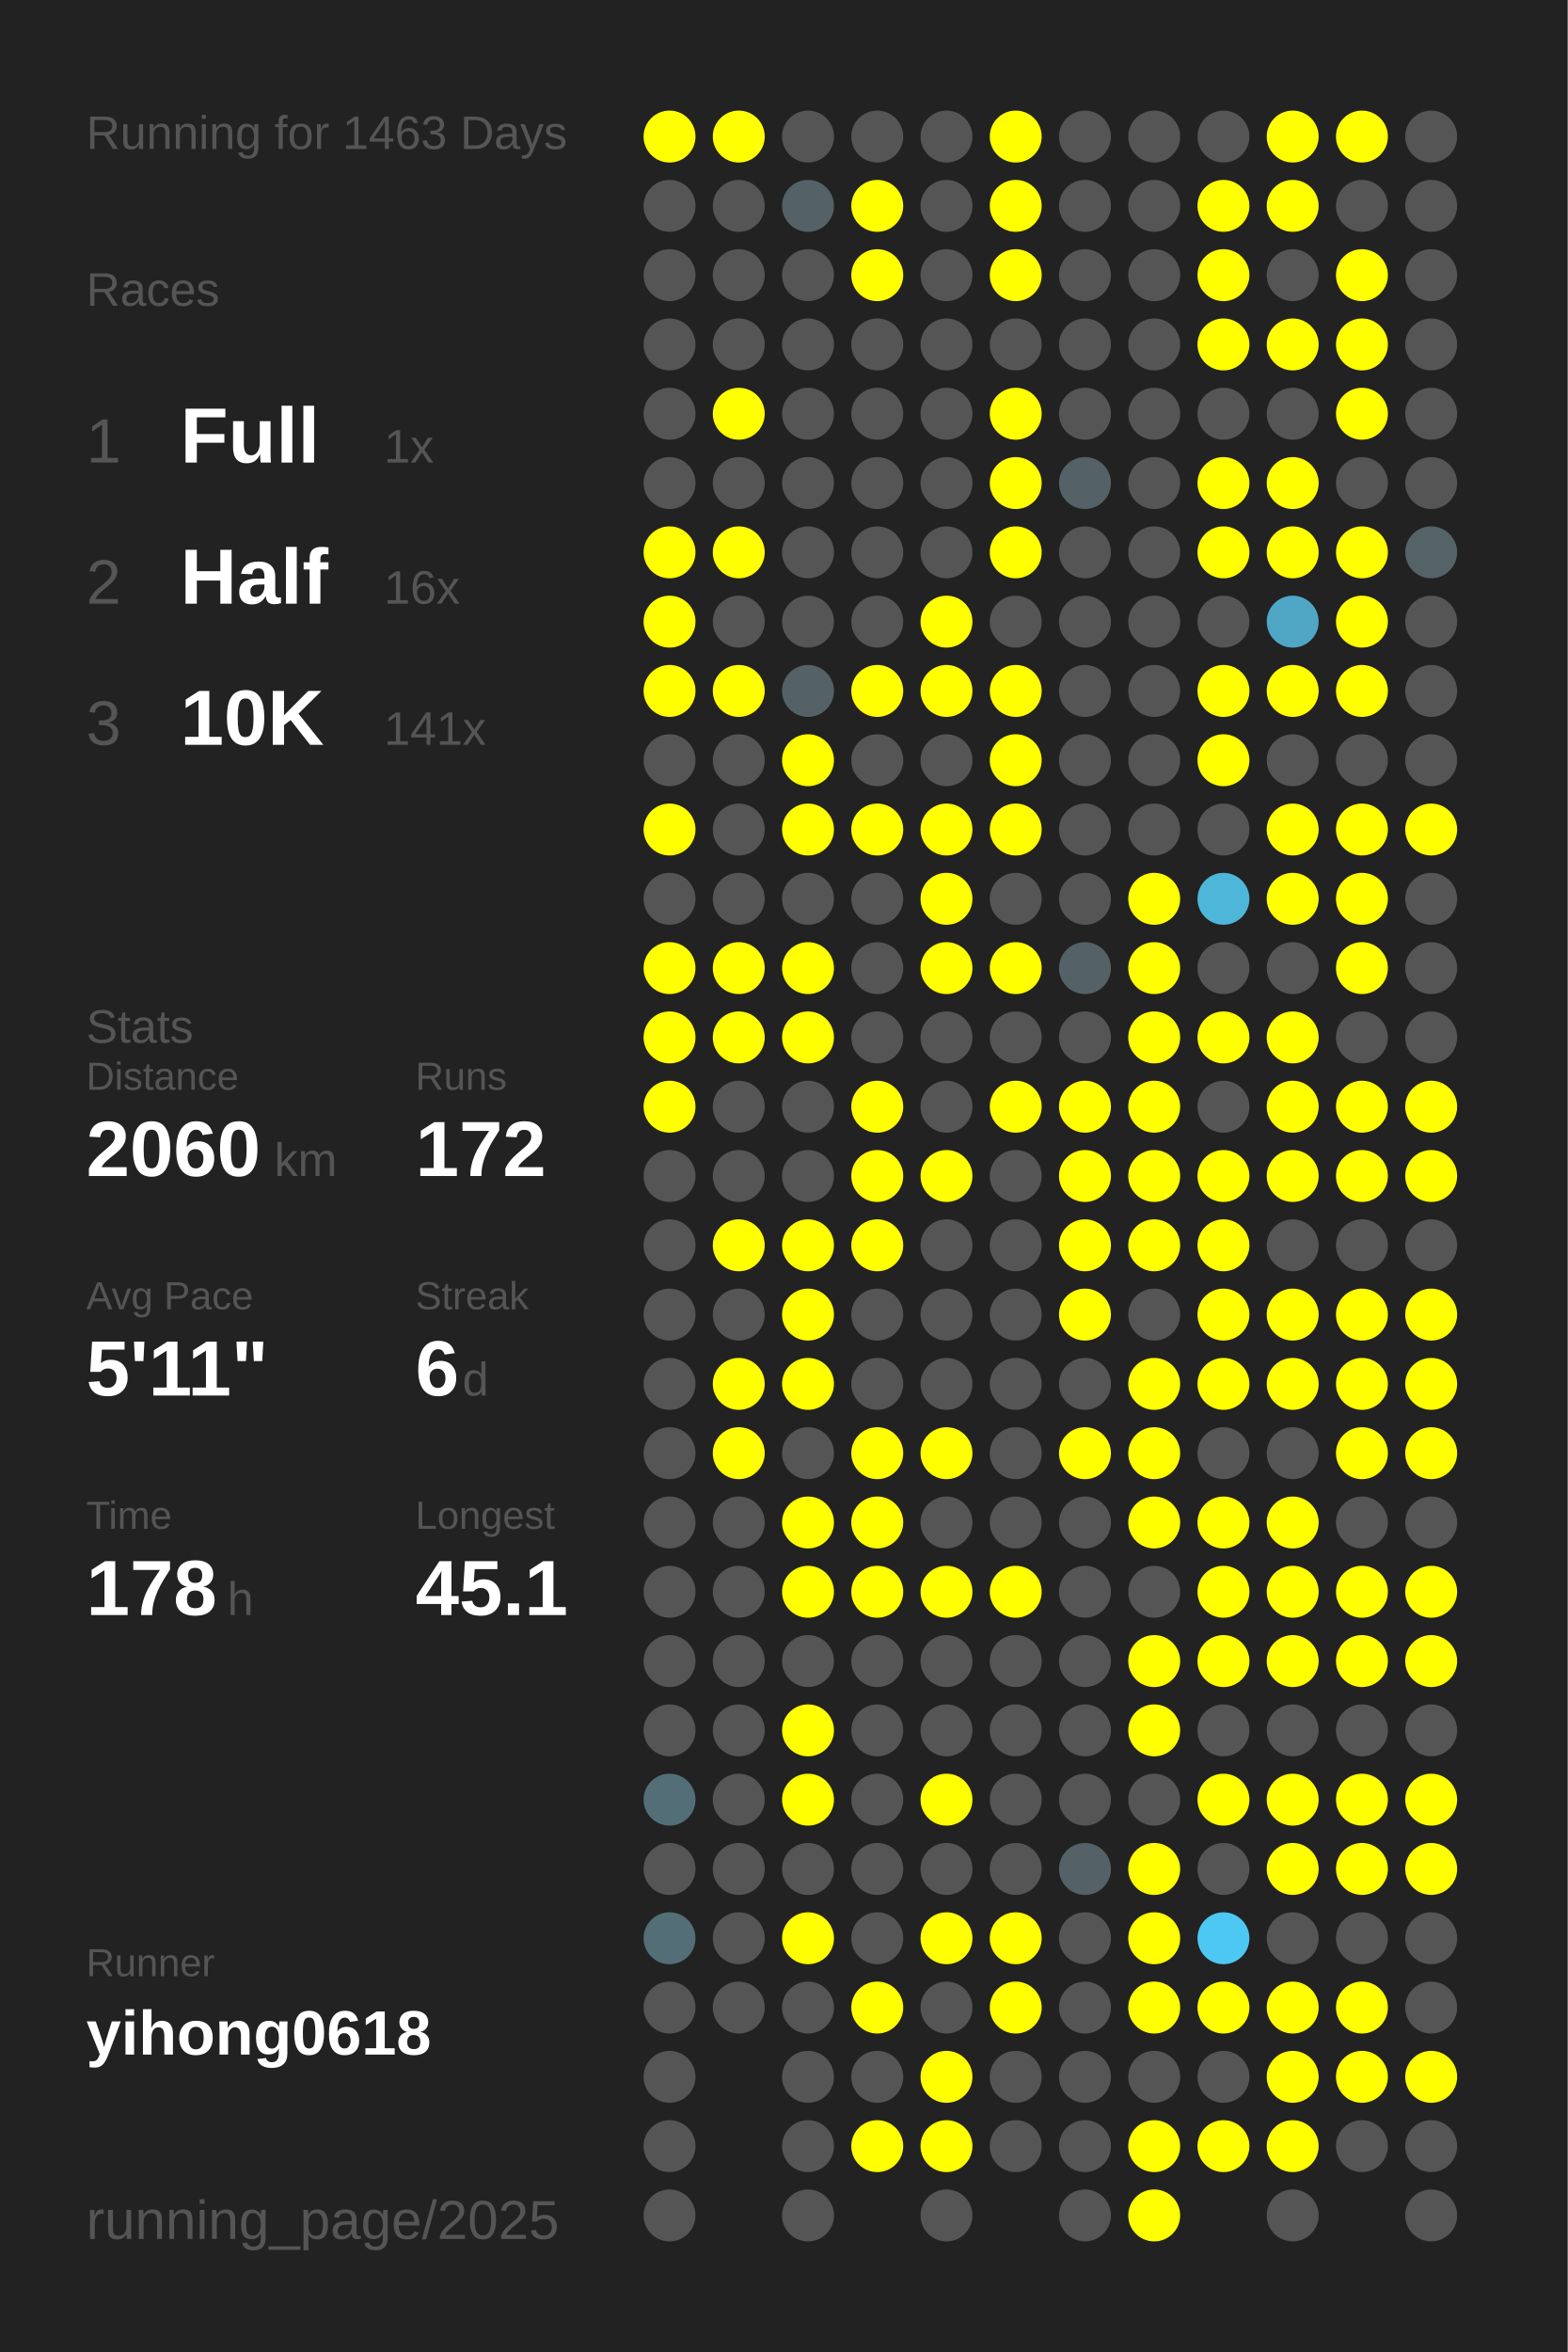
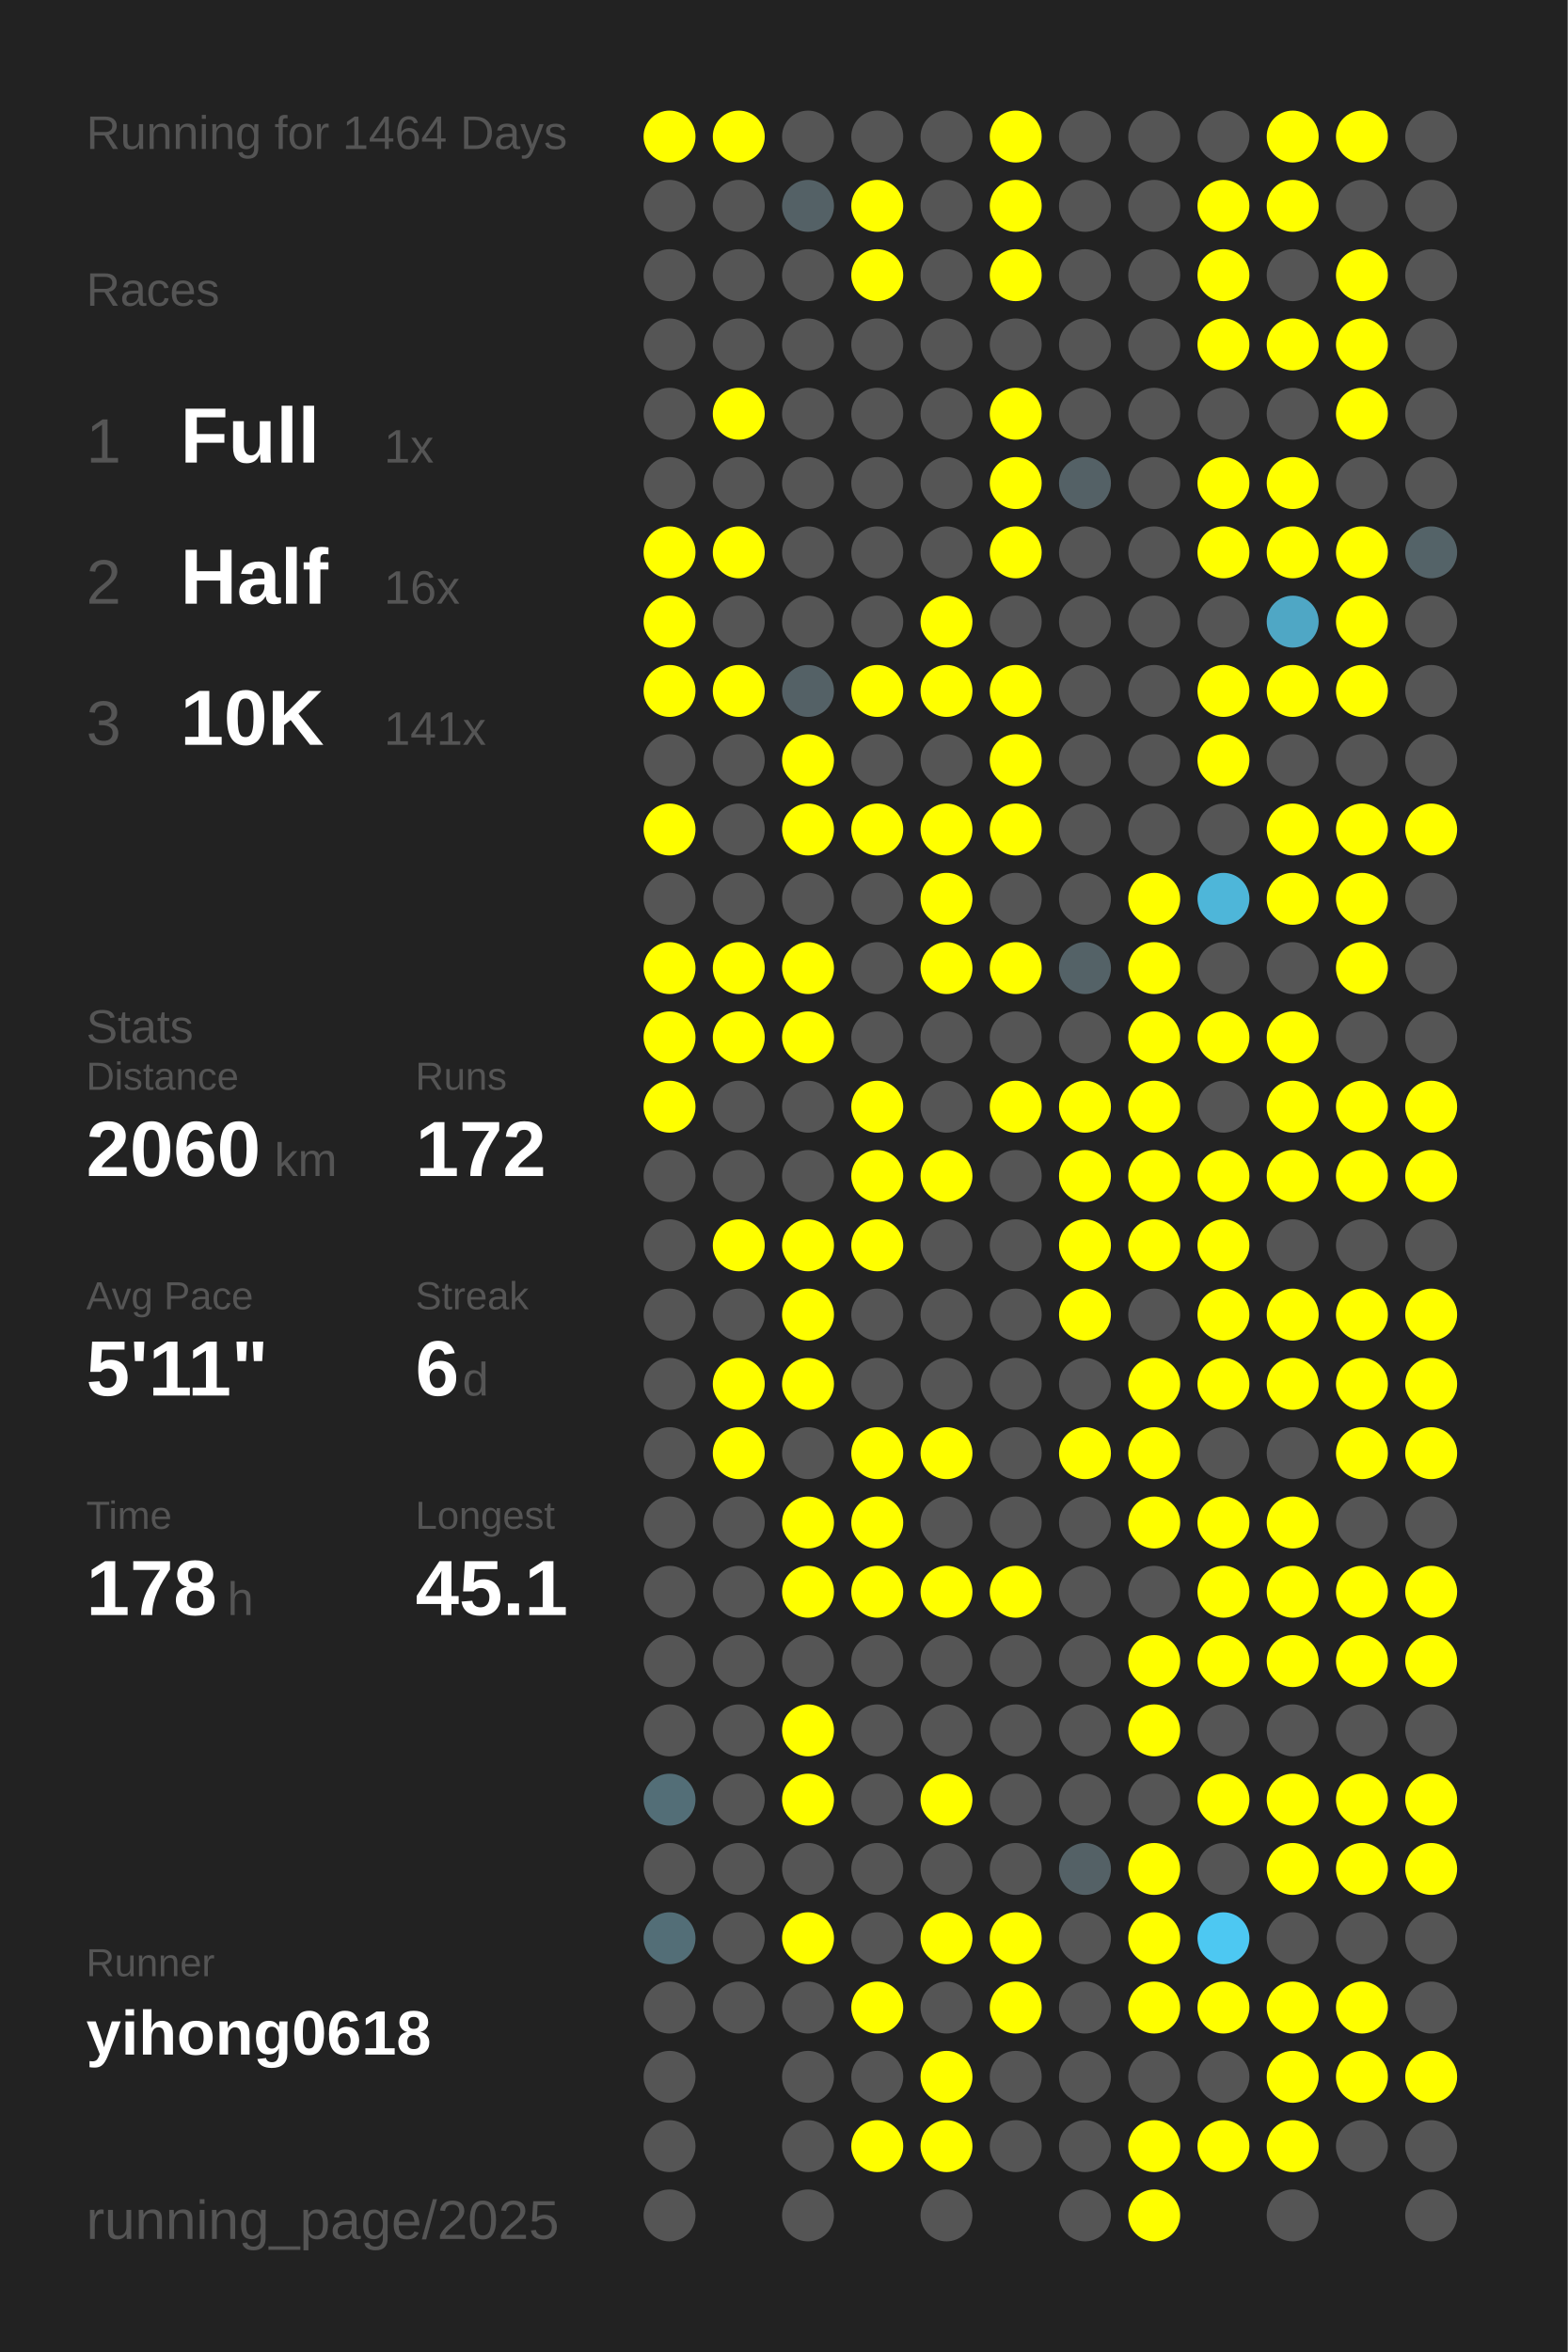
<svg xmlns="http://www.w3.org/2000/svg" baseProfile="full" height="300mm" version="1.1" viewBox="0,0,200,300" width="200mm">
  <defs />
  <rect fill="#222222" height="300" width="200" x="0" y="0" />
-   <text fill="#555555" style="font-size:6px; font-family:Arial;" x="11" y="19">Running for 1463 Days</text>
+   <text fill="#555555" style="font-size:6px; font-family:Arial;" x="11" y="19">Running for 1464 Days</text>
  <text fill="#555555" style="font-size:6px; font-family:Arial;" x="11" y="39">Races</text>
  <text fill="#555555" style="font-size:8px; font-family:Arial;" x="11" y="59">1</text>
  <text fill="#FFFFFF" style="font-size:10px; font-family:Arial; font-weight:bold;" x="23" y="59">Full</text>
  <text fill="#555555" style="font-size:6px; font-family:Arial;" x="49" y="59">1x</text>
  <text fill="#555555" style="font-size:8px; font-family:Arial;" x="11" y="77">2</text>
  <text fill="#FFFFFF" style="font-size:10px; font-family:Arial; font-weight:bold;" x="23" y="77">Half</text>
  <text fill="#555555" style="font-size:6px; font-family:Arial;" x="49" y="77">16x</text>
  <text fill="#555555" style="font-size:8px; font-family:Arial;" x="11" y="95">3</text>
  <text fill="#FFFFFF" style="font-size:10px; font-family:Arial; font-weight:bold;" x="23" y="95">10K</text>
  <text fill="#555555" style="font-size:6px; font-family:Arial;" x="49" y="95">141x</text>
  <text fill="#555555" style="font-size:6px; font-family:Arial;" x="11" y="133">Stats</text>
  <text fill="#555555" style="font-size:5px; font-family:Arial;" x="11" y="139">Distance</text>
  <text fill="#FFFFFF" style="font-size:10px; font-family:Arial; font-weight:bold;" x="11" y="150">2060</text>
  <text fill="#555555" style="font-size:6px; font-family:Arial;" x="35" y="150">km</text>
  <text fill="#555555" style="font-size:5px; font-family:Arial;" x="53" y="139">Runs</text>
  <text fill="#FFFFFF" style="font-size:10px; font-family:Arial; font-weight:bold;" x="53" y="150">172</text>
  <text fill="#555555" style="font-size:5px; font-family:Arial;" x="11" y="167">Avg Pace</text>
  <text fill="#FFFFFF" style="font-size:10px; font-family:Arial; font-weight:bold;" x="11" y="178">5'11"</text>
  <text fill="#555555" style="font-size:5px; font-family:Arial;" x="53" y="167">Streak</text>
  <text fill="#FFFFFF" style="font-size:10px; font-family:Arial; font-weight:bold;" x="53" y="178">6</text>
  <text fill="#555555" style="font-size:6px; font-family:Arial;" x="59" y="178">d</text>
  <text fill="#555555" style="font-size:5px; font-family:Arial;" x="11" y="195">Time</text>
  <text fill="#FFFFFF" style="font-size:10px; font-family:Arial; font-weight:bold;" x="11" y="206">178</text>
  <text fill="#555555" style="font-size:6px; font-family:Arial;" x="29" y="206">h</text>
  <text fill="#555555" style="font-size:5px; font-family:Arial;" x="53" y="195">Longest</text>
  <text fill="#FFFFFF" style="font-size:10px; font-family:Arial; font-weight:bold;" x="53" y="206">45.1</text>
  <text fill="#555555" style="font-size:5px; font-family:Arial;" x="11" y="252.065">Runner</text>
  <text fill="#FFFFFF" style="font-size:8px; font-family:Arial; font-weight:bold;" x="11" y="262.065">yihong0618</text>
  <text fill="#555555" style="font-size:7px; font-family:Arial;" x="11" y="285.581">running_page/2025</text>
  <circle cx="85.417" cy="17.419" fill="#FFFF00" r="3.312" />
  <circle cx="85.417" cy="26.258" fill="#555555" r="3.312" />
  <circle cx="85.417" cy="35.097" fill="#555555" r="3.312" />
  <circle cx="85.417" cy="43.935" fill="#555555" r="3.312" />
  <circle cx="85.417" cy="52.774" fill="#555555" r="3.312" />
  <circle cx="85.417" cy="61.613" fill="#555555" r="3.312" />
  <circle cx="85.417" cy="70.452" fill="#FFFF00" r="3.312" />
  <circle cx="85.417" cy="79.29" fill="#FFFF00" r="3.312" />
  <circle cx="85.417" cy="88.129" fill="#FFFF00" r="3.312" />
  <circle cx="85.417" cy="96.968" fill="#555555" r="3.312" />
  <circle cx="85.417" cy="105.806" fill="#FFFF00" r="3.312" />
  <circle cx="85.417" cy="114.645" fill="#555555" r="3.312" />
  <circle cx="85.417" cy="123.484" fill="#FFFF00" r="3.312" />
  <circle cx="85.417" cy="132.323" fill="#FFFF00" r="3.312" />
  <circle cx="85.417" cy="141.161" fill="#FFFF00" r="3.312" />
  <circle cx="85.417" cy="150" fill="#555555" r="3.312" />
  <circle cx="85.417" cy="158.839" fill="#555555" r="3.312" />
  <circle cx="85.417" cy="167.677" fill="#555555" r="3.312" />
  <circle cx="85.417" cy="176.516" fill="#555555" r="3.312" />
  <circle cx="85.417" cy="185.355" fill="#555555" r="3.312" />
  <circle cx="85.417" cy="194.194" fill="#555555" r="3.312" />
  <circle cx="85.417" cy="203.032" fill="#555555" r="3.312" />
  <circle cx="85.417" cy="211.871" fill="#555555" r="3.312" />
  <circle cx="85.417" cy="220.71" fill="#555555" r="3.312" />
  <circle cx="85.417" cy="229.548" fill="#536e77" r="3.312" />
  <circle cx="85.417" cy="238.387" fill="#555555" r="3.312" />
  <circle cx="85.417" cy="247.226" fill="#536e77" r="3.312" />
  <circle cx="85.417" cy="256.065" fill="#555555" r="3.312" />
  <circle cx="85.417" cy="264.903" fill="#555555" r="3.312" />
  <circle cx="85.417" cy="273.742" fill="#555555" r="3.312" />
  <circle cx="85.417" cy="282.581" fill="#555555" r="3.312" />
  <circle cx="94.25" cy="17.419" fill="#FFFF00" r="3.312" />
  <circle cx="94.25" cy="26.258" fill="#555555" r="3.312" />
  <circle cx="94.25" cy="35.097" fill="#555555" r="3.312" />
  <circle cx="94.25" cy="43.935" fill="#555555" r="3.312" />
  <circle cx="94.25" cy="52.774" fill="#FFFF00" r="3.312" />
  <circle cx="94.25" cy="61.613" fill="#555555" r="3.312" />
  <circle cx="94.25" cy="70.452" fill="#FFFF00" r="3.312" />
  <circle cx="94.25" cy="79.29" fill="#555555" r="3.312" />
  <circle cx="94.25" cy="88.129" fill="#FFFF00" r="3.312" />
  <circle cx="94.25" cy="96.968" fill="#555555" r="3.312" />
  <circle cx="94.25" cy="105.806" fill="#555555" r="3.312" />
  <circle cx="94.25" cy="114.645" fill="#555555" r="3.312" />
  <circle cx="94.25" cy="123.484" fill="#FFFF00" r="3.312" />
  <circle cx="94.25" cy="132.323" fill="#FFFF00" r="3.312" />
  <circle cx="94.25" cy="141.161" fill="#555555" r="3.312" />
  <circle cx="94.25" cy="150" fill="#555555" r="3.312" />
  <circle cx="94.25" cy="158.839" fill="#FFFF00" r="3.312" />
  <circle cx="94.25" cy="167.677" fill="#555555" r="3.312" />
  <circle cx="94.25" cy="176.516" fill="#FFFF00" r="3.312" />
  <circle cx="94.25" cy="185.355" fill="#FFFF00" r="3.312" />
  <circle cx="94.25" cy="194.194" fill="#555555" r="3.312" />
  <circle cx="94.25" cy="203.032" fill="#555555" r="3.312" />
  <circle cx="94.25" cy="211.871" fill="#555555" r="3.312" />
  <circle cx="94.25" cy="220.71" fill="#555555" r="3.312" />
  <circle cx="94.25" cy="229.548" fill="#555555" r="3.312" />
  <circle cx="94.25" cy="238.387" fill="#555555" r="3.312" />
  <circle cx="94.25" cy="247.226" fill="#555555" r="3.312" />
  <circle cx="94.25" cy="256.065" fill="#555555" r="3.312" />
  <circle cx="103.083" cy="17.419" fill="#555555" r="3.312" />
  <circle cx="103.083" cy="26.258" fill="#546166" r="3.312" />
  <circle cx="103.083" cy="35.097" fill="#555555" r="3.312" />
  <circle cx="103.083" cy="43.935" fill="#555555" r="3.312" />
  <circle cx="103.083" cy="52.774" fill="#555555" r="3.312" />
  <circle cx="103.083" cy="61.613" fill="#555555" r="3.312" />
  <circle cx="103.083" cy="70.452" fill="#555555" r="3.312" />
  <circle cx="103.083" cy="79.29" fill="#555555" r="3.312" />
  <circle cx="103.083" cy="88.129" fill="#546166" r="3.312" />
  <circle cx="103.083" cy="96.968" fill="#FFFF00" r="3.312" />
  <circle cx="103.083" cy="105.806" fill="#FFFF00" r="3.312" />
  <circle cx="103.083" cy="114.645" fill="#555555" r="3.312" />
  <circle cx="103.083" cy="123.484" fill="#FFFF00" r="3.312" />
  <circle cx="103.083" cy="132.323" fill="#FFFF00" r="3.312" />
  <circle cx="103.083" cy="141.161" fill="#555555" r="3.312" />
  <circle cx="103.083" cy="150" fill="#555555" r="3.312" />
  <circle cx="103.083" cy="158.839" fill="#FFFF00" r="3.312" />
  <circle cx="103.083" cy="167.677" fill="#FFFF00" r="3.312" />
  <circle cx="103.083" cy="176.516" fill="#FFFF00" r="3.312" />
  <circle cx="103.083" cy="185.355" fill="#555555" r="3.312" />
  <circle cx="103.083" cy="194.194" fill="#FFFF00" r="3.312" />
  <circle cx="103.083" cy="203.032" fill="#FFFF00" r="3.312" />
  <circle cx="103.083" cy="211.871" fill="#555555" r="3.312" />
  <circle cx="103.083" cy="220.71" fill="#FFFF00" r="3.312" />
  <circle cx="103.083" cy="229.548" fill="#FFFF00" r="3.312" />
  <circle cx="103.083" cy="238.387" fill="#555555" r="3.312" />
  <circle cx="103.083" cy="247.226" fill="#FFFF00" r="3.312" />
  <circle cx="103.083" cy="256.065" fill="#555555" r="3.312" />
  <circle cx="103.083" cy="264.903" fill="#555555" r="3.312" />
  <circle cx="103.083" cy="273.742" fill="#555555" r="3.312" />
  <circle cx="103.083" cy="282.581" fill="#555555" r="3.312" />
  <circle cx="111.917" cy="17.419" fill="#555555" r="3.312" />
  <circle cx="111.917" cy="26.258" fill="#FFFF00" r="3.312" />
  <circle cx="111.917" cy="35.097" fill="#FFFF00" r="3.312" />
  <circle cx="111.917" cy="43.935" fill="#555555" r="3.312" />
  <circle cx="111.917" cy="52.774" fill="#555555" r="3.312" />
  <circle cx="111.917" cy="61.613" fill="#555555" r="3.312" />
  <circle cx="111.917" cy="70.452" fill="#555555" r="3.312" />
  <circle cx="111.917" cy="79.29" fill="#555555" r="3.312" />
  <circle cx="111.917" cy="88.129" fill="#FFFF00" r="3.312" />
  <circle cx="111.917" cy="96.968" fill="#555555" r="3.312" />
  <circle cx="111.917" cy="105.806" fill="#FFFF00" r="3.312" />
  <circle cx="111.917" cy="114.645" fill="#555555" r="3.312" />
  <circle cx="111.917" cy="123.484" fill="#555555" r="3.312" />
  <circle cx="111.917" cy="132.323" fill="#555555" r="3.312" />
  <circle cx="111.917" cy="141.161" fill="#FFFF00" r="3.312" />
  <circle cx="111.917" cy="150" fill="#FFFF00" r="3.312" />
  <circle cx="111.917" cy="158.839" fill="#FFFF00" r="3.312" />
  <circle cx="111.917" cy="167.677" fill="#555555" r="3.312" />
  <circle cx="111.917" cy="176.516" fill="#555555" r="3.312" />
  <circle cx="111.917" cy="185.355" fill="#FFFF00" r="3.312" />
  <circle cx="111.917" cy="194.194" fill="#FFFF00" r="3.312" />
  <circle cx="111.917" cy="203.032" fill="#FFFF00" r="3.312" />
  <circle cx="111.917" cy="211.871" fill="#555555" r="3.312" />
  <circle cx="111.917" cy="220.71" fill="#555555" r="3.312" />
  <circle cx="111.917" cy="229.548" fill="#555555" r="3.312" />
  <circle cx="111.917" cy="238.387" fill="#555555" r="3.312" />
  <circle cx="111.917" cy="247.226" fill="#555555" r="3.312" />
  <circle cx="111.917" cy="256.065" fill="#FFFF00" r="3.312" />
  <circle cx="111.917" cy="264.903" fill="#555555" r="3.312" />
  <circle cx="111.917" cy="273.742" fill="#FFFF00" r="3.312" />
  <circle cx="120.75" cy="17.419" fill="#555555" r="3.312" />
  <circle cx="120.75" cy="26.258" fill="#555555" r="3.312" />
  <circle cx="120.75" cy="35.097" fill="#555555" r="3.312" />
  <circle cx="120.75" cy="43.935" fill="#555555" r="3.312" />
  <circle cx="120.75" cy="52.774" fill="#555555" r="3.312" />
  <circle cx="120.75" cy="61.613" fill="#555555" r="3.312" />
  <circle cx="120.75" cy="70.452" fill="#555555" r="3.312" />
  <circle cx="120.75" cy="79.29" fill="#FFFF00" r="3.312" />
  <circle cx="120.75" cy="88.129" fill="#FFFF00" r="3.312" />
  <circle cx="120.75" cy="96.968" fill="#555555" r="3.312" />
  <circle cx="120.75" cy="105.806" fill="#FFFF00" r="3.312" />
  <circle cx="120.75" cy="114.645" fill="#FFFF00" r="3.312" />
  <circle cx="120.75" cy="123.484" fill="#FFFF00" r="3.312" />
  <circle cx="120.75" cy="132.323" fill="#555555" r="3.312" />
  <circle cx="120.75" cy="141.161" fill="#555555" r="3.312" />
  <circle cx="120.75" cy="150" fill="#FFFF00" r="3.312" />
  <circle cx="120.75" cy="158.839" fill="#555555" r="3.312" />
  <circle cx="120.75" cy="167.677" fill="#555555" r="3.312" />
  <circle cx="120.75" cy="176.516" fill="#555555" r="3.312" />
  <circle cx="120.75" cy="185.355" fill="#FFFF00" r="3.312" />
  <circle cx="120.75" cy="194.194" fill="#555555" r="3.312" />
  <circle cx="120.75" cy="203.032" fill="#FFFF00" r="3.312" />
  <circle cx="120.75" cy="211.871" fill="#555555" r="3.312" />
  <circle cx="120.75" cy="220.71" fill="#555555" r="3.312" />
  <circle cx="120.75" cy="229.548" fill="#FFFF00" r="3.312" />
  <circle cx="120.75" cy="238.387" fill="#555555" r="3.312" />
  <circle cx="120.75" cy="247.226" fill="#FFFF00" r="3.312" />
  <circle cx="120.75" cy="256.065" fill="#555555" r="3.312" />
  <circle cx="120.75" cy="264.903" fill="#FFFF00" r="3.312" />
  <circle cx="120.75" cy="273.742" fill="#FFFF00" r="3.312" />
  <circle cx="120.75" cy="282.581" fill="#555555" r="3.312" />
  <circle cx="129.583" cy="17.419" fill="#FFFF00" r="3.312" />
  <circle cx="129.583" cy="26.258" fill="#FFFF00" r="3.312" />
  <circle cx="129.583" cy="35.097" fill="#FFFF00" r="3.312" />
  <circle cx="129.583" cy="43.935" fill="#555555" r="3.312" />
  <circle cx="129.583" cy="52.774" fill="#FFFF00" r="3.312" />
  <circle cx="129.583" cy="61.613" fill="#FFFF00" r="3.312" />
  <circle cx="129.583" cy="70.452" fill="#FFFF00" r="3.312" />
  <circle cx="129.583" cy="79.29" fill="#555555" r="3.312" />
  <circle cx="129.583" cy="88.129" fill="#FFFF00" r="3.312" />
  <circle cx="129.583" cy="96.968" fill="#FFFF00" r="3.312" />
  <circle cx="129.583" cy="105.806" fill="#FFFF00" r="3.312" />
  <circle cx="129.583" cy="114.645" fill="#555555" r="3.312" />
  <circle cx="129.583" cy="123.484" fill="#FFFF00" r="3.312" />
  <circle cx="129.583" cy="132.323" fill="#555555" r="3.312" />
  <circle cx="129.583" cy="141.161" fill="#FFFF00" r="3.312" />
  <circle cx="129.583" cy="150" fill="#555555" r="3.312" />
  <circle cx="129.583" cy="158.839" fill="#555555" r="3.312" />
  <circle cx="129.583" cy="167.677" fill="#555555" r="3.312" />
  <circle cx="129.583" cy="176.516" fill="#555555" r="3.312" />
  <circle cx="129.583" cy="185.355" fill="#555555" r="3.312" />
  <circle cx="129.583" cy="194.194" fill="#555555" r="3.312" />
  <circle cx="129.583" cy="203.032" fill="#FFFF00" r="3.312" />
  <circle cx="129.583" cy="211.871" fill="#555555" r="3.312" />
  <circle cx="129.583" cy="220.71" fill="#555555" r="3.312" />
  <circle cx="129.583" cy="229.548" fill="#555555" r="3.312" />
  <circle cx="129.583" cy="238.387" fill="#555555" r="3.312" />
  <circle cx="129.583" cy="247.226" fill="#FFFF00" r="3.312" />
  <circle cx="129.583" cy="256.065" fill="#FFFF00" r="3.312" />
  <circle cx="129.583" cy="264.903" fill="#555555" r="3.312" />
  <circle cx="129.583" cy="273.742" fill="#555555" r="3.312" />
  <circle cx="138.417" cy="17.419" fill="#555555" r="3.312" />
  <circle cx="138.417" cy="26.258" fill="#555555" r="3.312" />
  <circle cx="138.417" cy="35.097" fill="#555555" r="3.312" />
  <circle cx="138.417" cy="43.935" fill="#555555" r="3.312" />
  <circle cx="138.417" cy="52.774" fill="#555555" r="3.312" />
  <circle cx="138.417" cy="61.613" fill="#546166" r="3.312" />
  <circle cx="138.417" cy="70.452" fill="#555555" r="3.312" />
  <circle cx="138.417" cy="79.29" fill="#555555" r="3.312" />
  <circle cx="138.417" cy="88.129" fill="#555555" r="3.312" />
  <circle cx="138.417" cy="96.968" fill="#555555" r="3.312" />
  <circle cx="138.417" cy="105.806" fill="#555555" r="3.312" />
  <circle cx="138.417" cy="114.645" fill="#555555" r="3.312" />
  <circle cx="138.417" cy="123.484" fill="#546267" r="3.312" />
  <circle cx="138.417" cy="132.323" fill="#555555" r="3.312" />
  <circle cx="138.417" cy="141.161" fill="#FFFF00" r="3.312" />
  <circle cx="138.417" cy="150" fill="#FFFF00" r="3.312" />
  <circle cx="138.417" cy="158.839" fill="#FFFF00" r="3.312" />
  <circle cx="138.417" cy="167.677" fill="#FFFF00" r="3.312" />
  <circle cx="138.417" cy="176.516" fill="#555555" r="3.312" />
  <circle cx="138.417" cy="185.355" fill="#FFFF00" r="3.312" />
  <circle cx="138.417" cy="194.194" fill="#555555" r="3.312" />
  <circle cx="138.417" cy="203.032" fill="#555555" r="3.312" />
  <circle cx="138.417" cy="211.871" fill="#555555" r="3.312" />
  <circle cx="138.417" cy="220.71" fill="#555555" r="3.312" />
  <circle cx="138.417" cy="229.548" fill="#555555" r="3.312" />
  <circle cx="138.417" cy="238.387" fill="#546166" r="3.312" />
  <circle cx="138.417" cy="247.226" fill="#555555" r="3.312" />
  <circle cx="138.417" cy="256.065" fill="#555555" r="3.312" />
  <circle cx="138.417" cy="264.903" fill="#555555" r="3.312" />
  <circle cx="138.417" cy="273.742" fill="#555555" r="3.312" />
  <circle cx="138.417" cy="282.581" fill="#555555" r="3.312" />
  <circle cx="147.25" cy="17.419" fill="#555555" r="3.312" />
  <circle cx="147.25" cy="26.258" fill="#555555" r="3.312" />
  <circle cx="147.25" cy="35.097" fill="#555555" r="3.312" />
  <circle cx="147.25" cy="43.935" fill="#555555" r="3.312" />
  <circle cx="147.25" cy="52.774" fill="#555555" r="3.312" />
  <circle cx="147.25" cy="61.613" fill="#555555" r="3.312" />
  <circle cx="147.25" cy="70.452" fill="#555555" r="3.312" />
  <circle cx="147.25" cy="79.29" fill="#555555" r="3.312" />
  <circle cx="147.25" cy="88.129" fill="#555555" r="3.312" />
  <circle cx="147.25" cy="96.968" fill="#555555" r="3.312" />
  <circle cx="147.25" cy="105.806" fill="#555555" r="3.312" />
  <circle cx="147.25" cy="114.645" fill="#FFFF00" r="3.312" />
  <circle cx="147.25" cy="123.484" fill="#FFFF00" r="3.312" />
  <circle cx="147.25" cy="132.323" fill="#FFFF00" r="3.312" />
  <circle cx="147.25" cy="141.161" fill="#FFFF00" r="3.312" />
  <circle cx="147.25" cy="150" fill="#FFFF00" r="3.312" />
  <circle cx="147.25" cy="158.839" fill="#FFFF00" r="3.312" />
  <circle cx="147.25" cy="167.677" fill="#555555" r="3.312" />
  <circle cx="147.25" cy="176.516" fill="#FFFF00" r="3.312" />
  <circle cx="147.25" cy="185.355" fill="#FFFF00" r="3.312" />
  <circle cx="147.25" cy="194.194" fill="#FFFF00" r="3.312" />
  <circle cx="147.25" cy="203.032" fill="#555555" r="3.312" />
  <circle cx="147.25" cy="211.871" fill="#FFFF00" r="3.312" />
  <circle cx="147.25" cy="220.71" fill="#FFFF00" r="3.312" />
  <circle cx="147.25" cy="229.548" fill="#555555" r="3.312" />
  <circle cx="147.25" cy="238.387" fill="#FFFF00" r="3.312" />
  <circle cx="147.25" cy="247.226" fill="#FFFF00" r="3.312" />
  <circle cx="147.25" cy="256.065" fill="#FFFF00" r="3.312" />
  <circle cx="147.25" cy="264.903" fill="#555555" r="3.312" />
  <circle cx="147.25" cy="273.742" fill="#FFFF00" r="3.312" />
  <circle cx="147.25" cy="282.581" fill="#FFFF00" r="3.312" />
  <circle cx="156.083" cy="17.419" fill="#555555" r="3.312" />
  <circle cx="156.083" cy="26.258" fill="#FFFF00" r="3.312" />
  <circle cx="156.083" cy="35.097" fill="#FFFF00" r="3.312" />
  <circle cx="156.083" cy="43.935" fill="#FFFF00" r="3.312" />
  <circle cx="156.083" cy="52.774" fill="#555555" r="3.312" />
  <circle cx="156.083" cy="61.613" fill="#FFFF00" r="3.312" />
  <circle cx="156.083" cy="70.452" fill="#FFFF00" r="3.312" />
  <circle cx="156.083" cy="79.29" fill="#555555" r="3.312" />
  <circle cx="156.083" cy="88.129" fill="#FFFF00" r="3.312" />
  <circle cx="156.083" cy="96.968" fill="#FFFF00" r="3.312" />
  <circle cx="156.083" cy="105.806" fill="#555555" r="3.312" />
  <circle cx="156.083" cy="114.645" fill="#4eb6d9" r="3.312" />
  <circle cx="156.083" cy="123.484" fill="#555555" r="3.312" />
  <circle cx="156.083" cy="132.323" fill="#FFFF00" r="3.312" />
  <circle cx="156.083" cy="141.161" fill="#555555" r="3.312" />
  <circle cx="156.083" cy="150" fill="#FFFF00" r="3.312" />
  <circle cx="156.083" cy="158.839" fill="#FFFF00" r="3.312" />
  <circle cx="156.083" cy="167.677" fill="#FFFF00" r="3.312" />
  <circle cx="156.083" cy="176.516" fill="#FFFF00" r="3.312" />
  <circle cx="156.083" cy="185.355" fill="#555555" r="3.312" />
  <circle cx="156.083" cy="194.194" fill="#FFFF00" r="3.312" />
  <circle cx="156.083" cy="203.032" fill="#FFFF00" r="3.312" />
  <circle cx="156.083" cy="211.871" fill="#FFFF00" r="3.312" />
  <circle cx="156.083" cy="220.71" fill="#555555" r="3.312" />
  <circle cx="156.083" cy="229.548" fill="#FFFF00" r="3.312" />
  <circle cx="156.083" cy="238.387" fill="#555555" r="3.312" />
  <circle cx="156.083" cy="247.226" fill="#4dc8f2" r="3.312" />
  <circle cx="156.083" cy="256.065" fill="#FFFF00" r="3.312" />
  <circle cx="156.083" cy="264.903" fill="#555555" r="3.312" />
  <circle cx="156.083" cy="273.742" fill="#FFFF00" r="3.312" />
  <circle cx="164.917" cy="17.419" fill="#FFFF00" r="3.312" />
  <circle cx="164.917" cy="26.258" fill="#FFFF00" r="3.312" />
  <circle cx="164.917" cy="35.097" fill="#555555" r="3.312" />
  <circle cx="164.917" cy="43.935" fill="#FFFF00" r="3.312" />
  <circle cx="164.917" cy="52.774" fill="#555555" r="3.312" />
  <circle cx="164.917" cy="61.613" fill="#FFFF00" r="3.312" />
  <circle cx="164.917" cy="70.452" fill="#FFFF00" r="3.312" />
  <circle cx="164.917" cy="79.29" fill="#4fa7c5" r="3.312" />
  <circle cx="164.917" cy="88.129" fill="#FFFF00" r="3.312" />
  <circle cx="164.917" cy="96.968" fill="#555555" r="3.312" />
  <circle cx="164.917" cy="105.806" fill="#FFFF00" r="3.312" />
  <circle cx="164.917" cy="114.645" fill="#FFFF00" r="3.312" />
  <circle cx="164.917" cy="123.484" fill="#555555" r="3.312" />
  <circle cx="164.917" cy="132.323" fill="#FFFF00" r="3.312" />
  <circle cx="164.917" cy="141.161" fill="#FFFF00" r="3.312" />
  <circle cx="164.917" cy="150" fill="#FFFF00" r="3.312" />
  <circle cx="164.917" cy="158.839" fill="#555555" r="3.312" />
  <circle cx="164.917" cy="167.677" fill="#FFFF00" r="3.312" />
  <circle cx="164.917" cy="176.516" fill="#FFFF00" r="3.312" />
  <circle cx="164.917" cy="185.355" fill="#555555" r="3.312" />
  <circle cx="164.917" cy="194.194" fill="#FFFF00" r="3.312" />
  <circle cx="164.917" cy="203.032" fill="#FFFF00" r="3.312" />
  <circle cx="164.917" cy="211.871" fill="#FFFF00" r="3.312" />
  <circle cx="164.917" cy="220.71" fill="#555555" r="3.312" />
  <circle cx="164.917" cy="229.548" fill="#FFFF00" r="3.312" />
  <circle cx="164.917" cy="238.387" fill="#FFFF00" r="3.312" />
  <circle cx="164.917" cy="247.226" fill="#555555" r="3.312" />
  <circle cx="164.917" cy="256.065" fill="#FFFF00" r="3.312" />
  <circle cx="164.917" cy="264.903" fill="#FFFF00" r="3.312" />
  <circle cx="164.917" cy="273.742" fill="#FFFF00" r="3.312" />
  <circle cx="164.917" cy="282.581" fill="#555555" r="3.312" />
  <circle cx="173.75" cy="17.419" fill="#FFFF00" r="3.312" />
  <circle cx="173.75" cy="26.258" fill="#555555" r="3.312" />
  <circle cx="173.75" cy="35.097" fill="#FFFF00" r="3.312" />
  <circle cx="173.75" cy="43.935" fill="#FFFF00" r="3.312" />
  <circle cx="173.75" cy="52.774" fill="#FFFF00" r="3.312" />
  <circle cx="173.75" cy="61.613" fill="#555555" r="3.312" />
  <circle cx="173.75" cy="70.452" fill="#FFFF00" r="3.312" />
  <circle cx="173.75" cy="79.29" fill="#FFFF00" r="3.312" />
  <circle cx="173.75" cy="88.129" fill="#FFFF00" r="3.312" />
  <circle cx="173.75" cy="96.968" fill="#555555" r="3.312" />
  <circle cx="173.75" cy="105.806" fill="#FFFF00" r="3.312" />
  <circle cx="173.75" cy="114.645" fill="#FFFF00" r="3.312" />
  <circle cx="173.75" cy="123.484" fill="#FFFF00" r="3.312" />
  <circle cx="173.75" cy="132.323" fill="#555555" r="3.312" />
  <circle cx="173.75" cy="141.161" fill="#FFFF00" r="3.312" />
  <circle cx="173.75" cy="150" fill="#FFFF00" r="3.312" />
  <circle cx="173.75" cy="158.839" fill="#555555" r="3.312" />
  <circle cx="173.75" cy="167.677" fill="#FFFF00" r="3.312" />
  <circle cx="173.75" cy="176.516" fill="#FFFF00" r="3.312" />
  <circle cx="173.75" cy="185.355" fill="#FFFF00" r="3.312" />
  <circle cx="173.75" cy="194.194" fill="#555555" r="3.312" />
  <circle cx="173.75" cy="203.032" fill="#FFFF00" r="3.312" />
  <circle cx="173.75" cy="211.871" fill="#FFFF00" r="3.312" />
  <circle cx="173.75" cy="220.71" fill="#555555" r="3.312" />
  <circle cx="173.75" cy="229.548" fill="#FFFF00" r="3.312" />
  <circle cx="173.75" cy="238.387" fill="#FFFF00" r="3.312" />
  <circle cx="173.75" cy="247.226" fill="#555555" r="3.312" />
  <circle cx="173.75" cy="256.065" fill="#FFFF00" r="3.312" />
  <circle cx="173.75" cy="264.903" fill="#FFFF00" r="3.312" />
  <circle cx="173.75" cy="273.742" fill="#555555" r="3.312" />
  <circle cx="182.583" cy="17.419" fill="#555555" r="3.312" />
  <circle cx="182.583" cy="26.258" fill="#555555" r="3.312" />
  <circle cx="182.583" cy="35.097" fill="#555555" r="3.312" />
  <circle cx="182.583" cy="43.935" fill="#555555" r="3.312" />
  <circle cx="182.583" cy="52.774" fill="#555555" r="3.312" />
  <circle cx="182.583" cy="61.613" fill="#555555" r="3.312" />
  <circle cx="182.583" cy="70.452" fill="#546368" r="3.312" />
  <circle cx="182.583" cy="79.29" fill="#555555" r="3.312" />
  <circle cx="182.583" cy="88.129" fill="#555555" r="3.312" />
  <circle cx="182.583" cy="96.968" fill="#555555" r="3.312" />
  <circle cx="182.583" cy="105.806" fill="#FFFF00" r="3.312" />
  <circle cx="182.583" cy="114.645" fill="#555555" r="3.312" />
  <circle cx="182.583" cy="123.484" fill="#555555" r="3.312" />
  <circle cx="182.583" cy="132.323" fill="#555555" r="3.312" />
  <circle cx="182.583" cy="141.161" fill="#FFFF00" r="3.312" />
  <circle cx="182.583" cy="150" fill="#FFFF00" r="3.312" />
  <circle cx="182.583" cy="158.839" fill="#555555" r="3.312" />
  <circle cx="182.583" cy="167.677" fill="#FFFF00" r="3.312" />
  <circle cx="182.583" cy="176.516" fill="#FFFF00" r="3.312" />
  <circle cx="182.583" cy="185.355" fill="#FFFF00" r="3.312" />
  <circle cx="182.583" cy="194.194" fill="#555555" r="3.312" />
  <circle cx="182.583" cy="203.032" fill="#FFFF00" r="3.312" />
  <circle cx="182.583" cy="211.871" fill="#FFFF00" r="3.312" />
  <circle cx="182.583" cy="220.71" fill="#555555" r="3.312" />
  <circle cx="182.583" cy="229.548" fill="#FFFF00" r="3.312" />
  <circle cx="182.583" cy="238.387" fill="#FFFF00" r="3.312" />
  <circle cx="182.583" cy="247.226" fill="#555555" r="3.312" />
  <circle cx="182.583" cy="256.065" fill="#555555" r="3.312" />
  <circle cx="182.583" cy="264.903" fill="#FFFF00" r="3.312" />
  <circle cx="182.583" cy="273.742" fill="#555555" r="3.312" />
  <circle cx="182.583" cy="282.581" fill="#555555" r="3.312" />
</svg>
